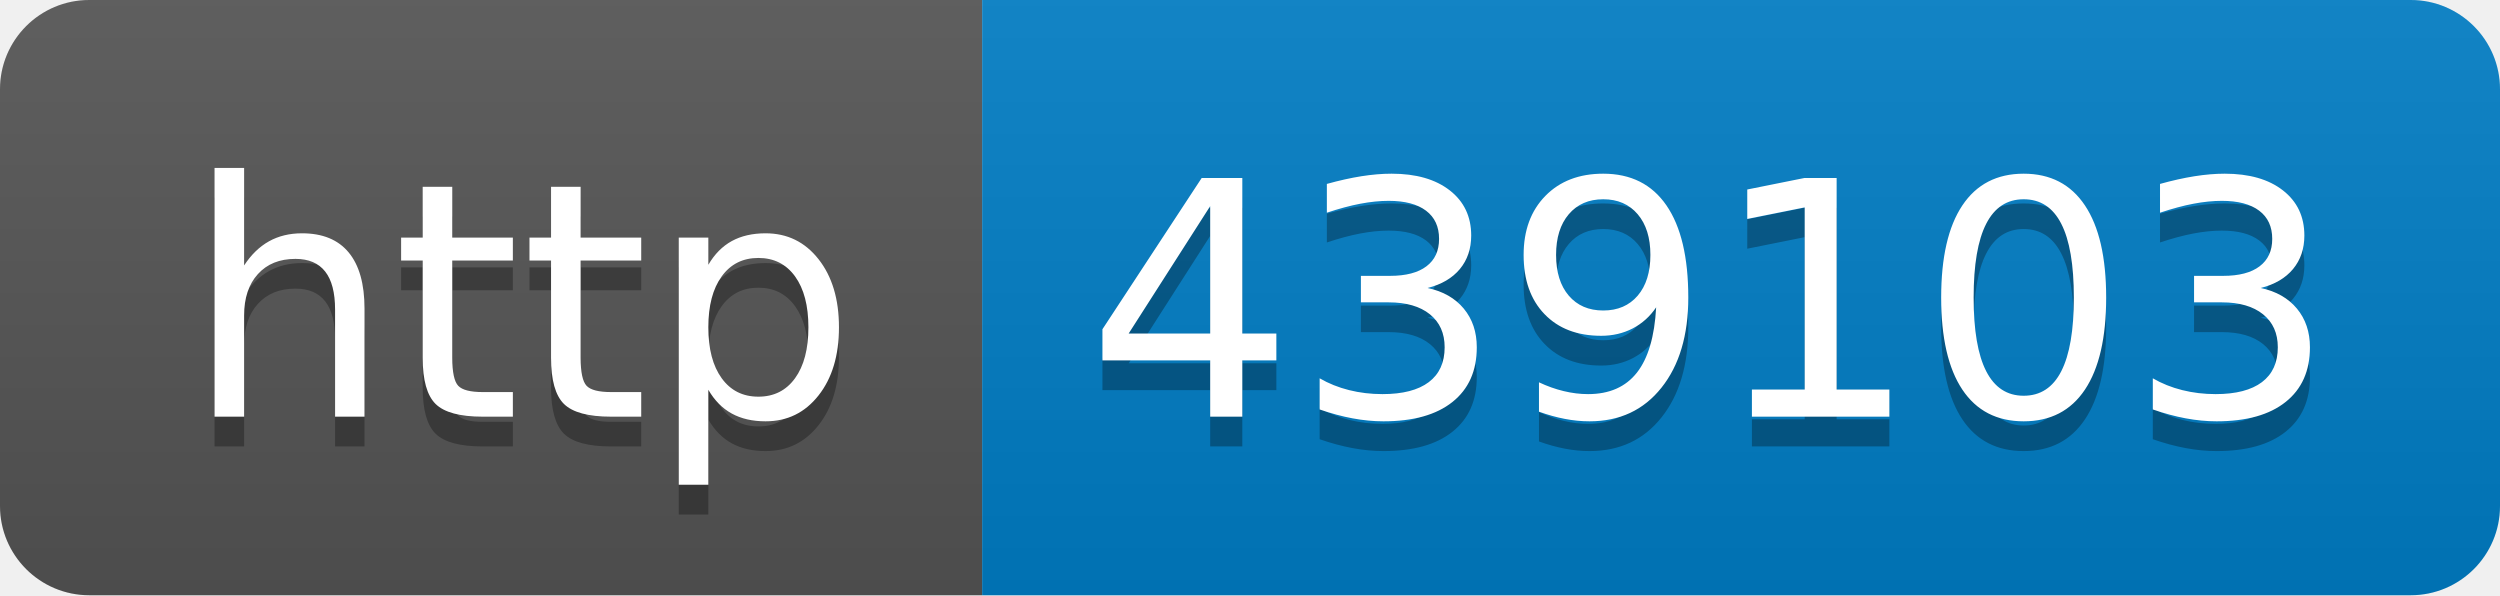
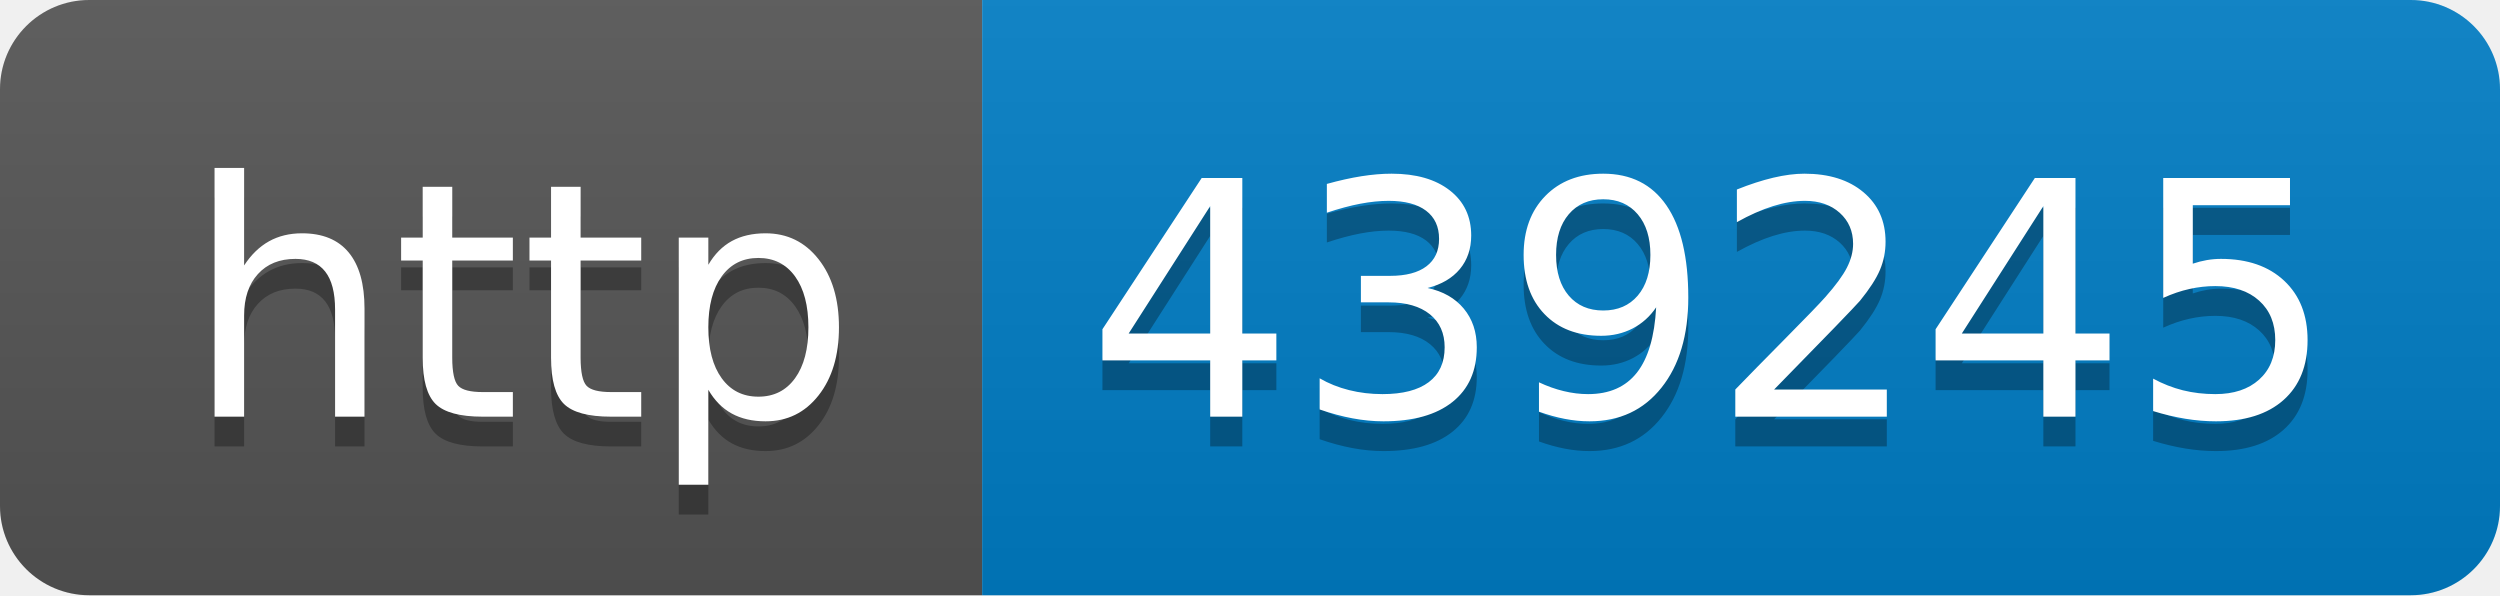
- <svg xmlns="http://www.w3.org/2000/svg" width="84" height="20" role="img" aria-label="http: 439103">
+ <svg xmlns="http://www.w3.org/2000/svg" width="84" height="20" role="img" aria-label="http: 439245">
  <linearGradient id="s" x2="0" y2="100%">
    <stop offset="0" stop-color="#bbb" stop-opacity=".1" />
    <stop offset="1" stop-opacity=".1" />
  </linearGradient>
  <clipPath id="r">
    <rect width="84" height="20" rx="3" fill="#fff" />
  </clipPath>
  <g clip-path="url(#r)">
    <rect width="33" height="20" fill="#555" />
    <rect x="33" width="51" height="20" fill="#007ec6" />
    <rect width="84" height="20" fill="url(#s)" />
  </g>
  <g fill="#fff" text-anchor="middle" font-family="Verdana,Geneva,DejaVu Sans,sans-serif" text-rendering="geometricPrecision" font-size="110">
    <text aria-hidden="true" x="175" y="150" fill="#010101" fill-opacity=".3" transform="scale(.1)" textLength="230">http</text>
    <text x="175" y="140" transform="scale(.1)" fill="#fff" textLength="230">http</text>
-     <text aria-hidden="true" x="575" y="150" fill="#010101" fill-opacity=".3" transform="scale(.1)" textLength="410">439103</text>
-     <text x="575" y="140" transform="scale(.1)" fill="#fff" textLength="410">439103</text>
+     <text aria-hidden="true" x="575" y="150" fill="#010101" fill-opacity=".3" transform="scale(.1)" textLength="410">439245</text>
+     <text x="575" y="140" transform="scale(.1)" fill="#fff" textLength="410">439245</text>
  </g>
</svg>
